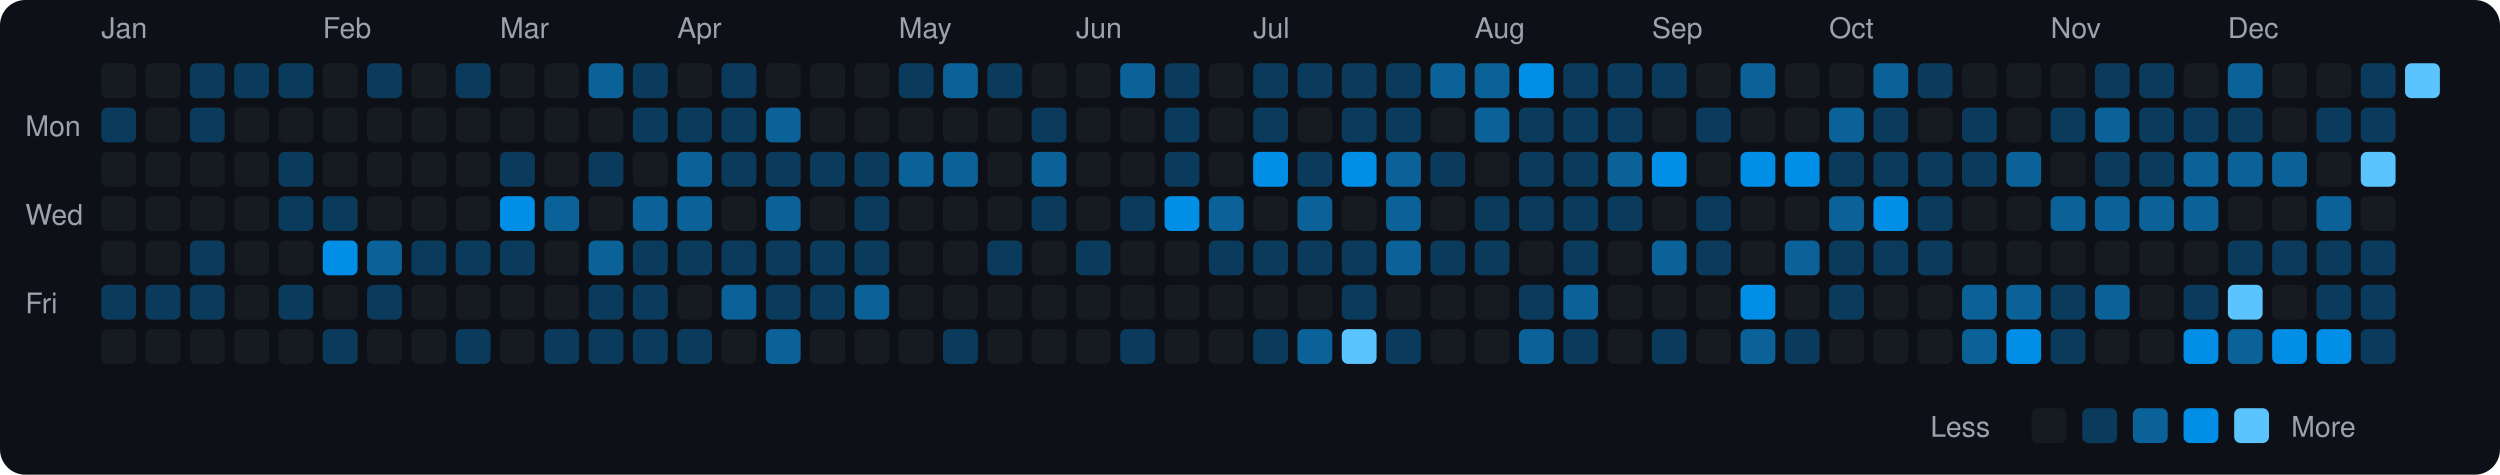
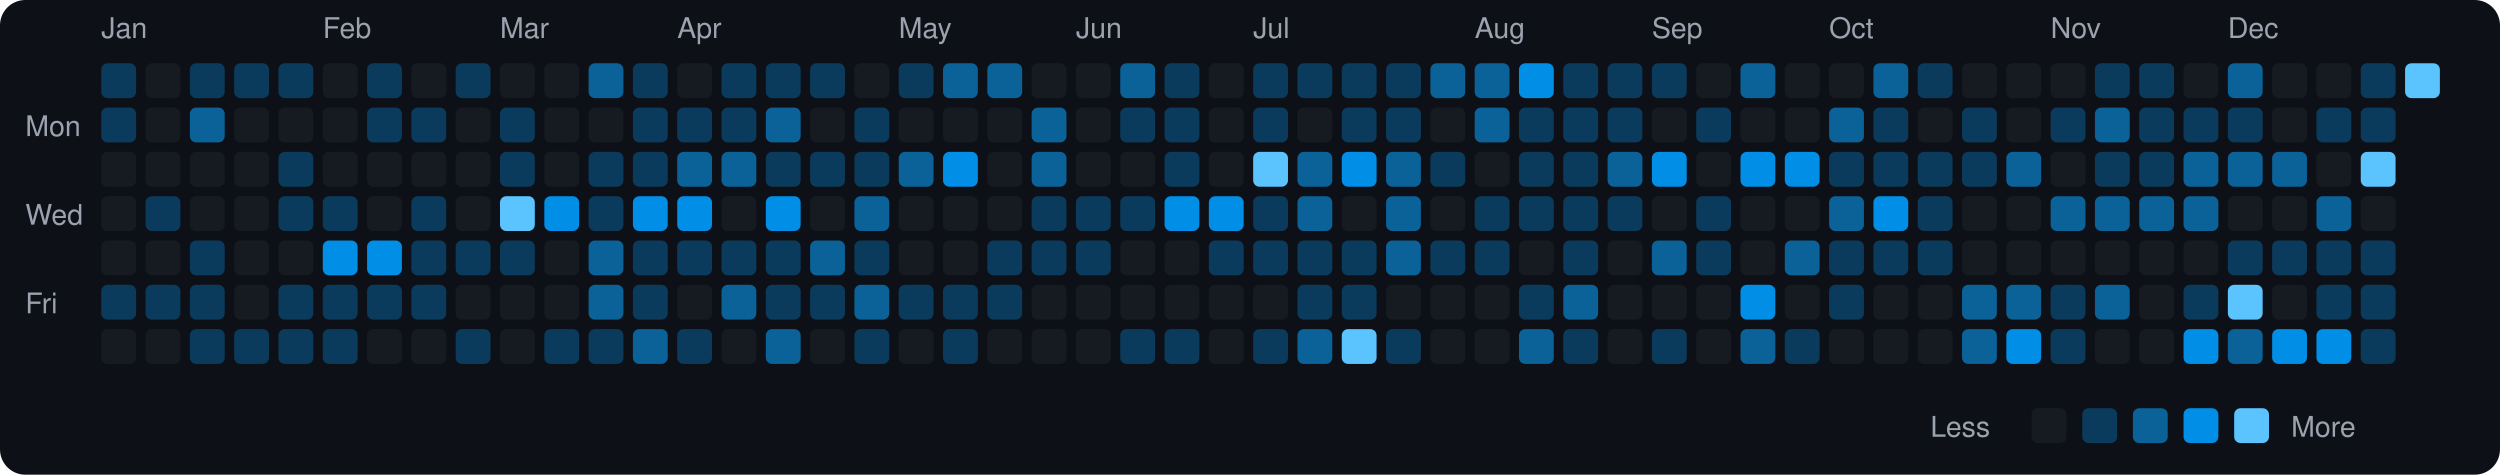
<svg xmlns="http://www.w3.org/2000/svg" viewBox="0 0 790 150" width="790" height="150">
  <rect width="790" height="150" fill="#0d1117" rx="8" ry="8" />
  <text x="8" y="43" fill="#9ca3af" font-size="9" font-family="-apple-system, BlinkMacSystemFont, 'Segoe UI', Helvetica, Arial, sans-serif">Mon</text>
  <text x="8" y="71" fill="#9ca3af" font-size="9" font-family="-apple-system, BlinkMacSystemFont, 'Segoe UI', Helvetica, Arial, sans-serif">Wed</text>
  <text x="8" y="99" fill="#9ca3af" font-size="9" font-family="-apple-system, BlinkMacSystemFont, 'Segoe UI', Helvetica, Arial, sans-serif">Fri</text>
  <text x="32" y="12" fill="#9ca3af" font-size="9" font-family="-apple-system, BlinkMacSystemFont, 'Segoe UI', Helvetica, Arial, sans-serif">Jan</text>
-   <rect x="32" y="20" width="11" height="11" rx="2" ry="2" fill="#161b22">
+   <rect x="32" y="20" width="11" height="11" rx="2" ry="2" fill="#0b3b5c">
    </rect>
  <rect x="32" y="34" width="11" height="11" rx="2" ry="2" fill="#0b3b5c">
    </rect>
  <rect x="32" y="48" width="11" height="11" rx="2" ry="2" fill="#161b22">
    </rect>
  <rect x="32" y="62" width="11" height="11" rx="2" ry="2" fill="#161b22">
    </rect>
  <rect x="32" y="76" width="11" height="11" rx="2" ry="2" fill="#161b22">
    </rect>
  <rect x="32" y="90" width="11" height="11" rx="2" ry="2" fill="#0b3b5c">
    </rect>
  <rect x="32" y="104" width="11" height="11" rx="2" ry="2" fill="#161b22">
    </rect>
  <rect x="46" y="20" width="11" height="11" rx="2" ry="2" fill="#161b22">
    </rect>
  <rect x="46" y="34" width="11" height="11" rx="2" ry="2" fill="#161b22">
    </rect>
  <rect x="46" y="48" width="11" height="11" rx="2" ry="2" fill="#161b22">
    </rect>
-   <rect x="46" y="62" width="11" height="11" rx="2" ry="2" fill="#161b22">
+   <rect x="46" y="62" width="11" height="11" rx="2" ry="2" fill="#0b3b5c">
    </rect>
  <rect x="46" y="76" width="11" height="11" rx="2" ry="2" fill="#161b22">
    </rect>
  <rect x="46" y="90" width="11" height="11" rx="2" ry="2" fill="#0b3b5c">
    </rect>
  <rect x="46" y="104" width="11" height="11" rx="2" ry="2" fill="#161b22">
    </rect>
  <rect x="60" y="20" width="11" height="11" rx="2" ry="2" fill="#0b3b5c">
    </rect>
-   <rect x="60" y="34" width="11" height="11" rx="2" ry="2" fill="#0b3b5c">
+   <rect x="60" y="34" width="11" height="11" rx="2" ry="2" fill="#0a6299">
    </rect>
  <rect x="60" y="48" width="11" height="11" rx="2" ry="2" fill="#161b22">
    </rect>
  <rect x="60" y="62" width="11" height="11" rx="2" ry="2" fill="#161b22">
    </rect>
  <rect x="60" y="76" width="11" height="11" rx="2" ry="2" fill="#0b3b5c">
    </rect>
  <rect x="60" y="90" width="11" height="11" rx="2" ry="2" fill="#0b3b5c">
    </rect>
-   <rect x="60" y="104" width="11" height="11" rx="2" ry="2" fill="#161b22">
+   <rect x="60" y="104" width="11" height="11" rx="2" ry="2" fill="#0b3b5c">
    </rect>
  <rect x="74" y="20" width="11" height="11" rx="2" ry="2" fill="#0b3b5c">
    </rect>
  <rect x="74" y="34" width="11" height="11" rx="2" ry="2" fill="#161b22">
    </rect>
  <rect x="74" y="48" width="11" height="11" rx="2" ry="2" fill="#161b22">
    </rect>
  <rect x="74" y="62" width="11" height="11" rx="2" ry="2" fill="#161b22">
    </rect>
  <rect x="74" y="76" width="11" height="11" rx="2" ry="2" fill="#161b22">
    </rect>
  <rect x="74" y="90" width="11" height="11" rx="2" ry="2" fill="#161b22">
    </rect>
-   <rect x="74" y="104" width="11" height="11" rx="2" ry="2" fill="#161b22">
+   <rect x="74" y="104" width="11" height="11" rx="2" ry="2" fill="#0b3b5c">
    </rect>
  <rect x="88" y="20" width="11" height="11" rx="2" ry="2" fill="#0b3b5c">
    </rect>
  <rect x="88" y="34" width="11" height="11" rx="2" ry="2" fill="#161b22">
    </rect>
  <rect x="88" y="48" width="11" height="11" rx="2" ry="2" fill="#0b3b5c">
    </rect>
  <rect x="88" y="62" width="11" height="11" rx="2" ry="2" fill="#0b3b5c">
    </rect>
  <rect x="88" y="76" width="11" height="11" rx="2" ry="2" fill="#161b22">
    </rect>
  <rect x="88" y="90" width="11" height="11" rx="2" ry="2" fill="#0b3b5c">
    </rect>
-   <rect x="88" y="104" width="11" height="11" rx="2" ry="2" fill="#161b22">
+   <rect x="88" y="104" width="11" height="11" rx="2" ry="2" fill="#0b3b5c">
    </rect>
  <text x="102" y="12" fill="#9ca3af" font-size="9" font-family="-apple-system, BlinkMacSystemFont, 'Segoe UI', Helvetica, Arial, sans-serif">Feb</text>
  <rect x="102" y="20" width="11" height="11" rx="2" ry="2" fill="#161b22">
    </rect>
  <rect x="102" y="34" width="11" height="11" rx="2" ry="2" fill="#161b22">
    </rect>
  <rect x="102" y="48" width="11" height="11" rx="2" ry="2" fill="#161b22">
    </rect>
  <rect x="102" y="62" width="11" height="11" rx="2" ry="2" fill="#0b3b5c">
    </rect>
  <rect x="102" y="76" width="11" height="11" rx="2" ry="2" fill="#008ee6">
    </rect>
-   <rect x="102" y="90" width="11" height="11" rx="2" ry="2" fill="#161b22">
+   <rect x="102" y="90" width="11" height="11" rx="2" ry="2" fill="#0b3b5c">
    </rect>
  <rect x="102" y="104" width="11" height="11" rx="2" ry="2" fill="#0b3b5c">
    </rect>
  <rect x="116" y="20" width="11" height="11" rx="2" ry="2" fill="#0b3b5c">
    </rect>
-   <rect x="116" y="34" width="11" height="11" rx="2" ry="2" fill="#161b22">
+   <rect x="116" y="34" width="11" height="11" rx="2" ry="2" fill="#0b3b5c">
    </rect>
  <rect x="116" y="48" width="11" height="11" rx="2" ry="2" fill="#161b22">
    </rect>
  <rect x="116" y="62" width="11" height="11" rx="2" ry="2" fill="#161b22">
    </rect>
-   <rect x="116" y="76" width="11" height="11" rx="2" ry="2" fill="#0a6299">
+   <rect x="116" y="76" width="11" height="11" rx="2" ry="2" fill="#008ee6">
    </rect>
  <rect x="116" y="90" width="11" height="11" rx="2" ry="2" fill="#0b3b5c">
    </rect>
  <rect x="116" y="104" width="11" height="11" rx="2" ry="2" fill="#161b22">
    </rect>
  <rect x="130" y="20" width="11" height="11" rx="2" ry="2" fill="#161b22">
    </rect>
-   <rect x="130" y="34" width="11" height="11" rx="2" ry="2" fill="#161b22">
+   <rect x="130" y="34" width="11" height="11" rx="2" ry="2" fill="#0b3b5c">
    </rect>
  <rect x="130" y="48" width="11" height="11" rx="2" ry="2" fill="#161b22">
    </rect>
-   <rect x="130" y="62" width="11" height="11" rx="2" ry="2" fill="#161b22">
+   <rect x="130" y="62" width="11" height="11" rx="2" ry="2" fill="#0b3b5c">
    </rect>
  <rect x="130" y="76" width="11" height="11" rx="2" ry="2" fill="#0b3b5c">
    </rect>
-   <rect x="130" y="90" width="11" height="11" rx="2" ry="2" fill="#161b22">
+   <rect x="130" y="90" width="11" height="11" rx="2" ry="2" fill="#0b3b5c">
    </rect>
  <rect x="130" y="104" width="11" height="11" rx="2" ry="2" fill="#161b22">
    </rect>
  <rect x="144" y="20" width="11" height="11" rx="2" ry="2" fill="#0b3b5c">
    </rect>
  <rect x="144" y="34" width="11" height="11" rx="2" ry="2" fill="#161b22">
    </rect>
  <rect x="144" y="48" width="11" height="11" rx="2" ry="2" fill="#161b22">
    </rect>
  <rect x="144" y="62" width="11" height="11" rx="2" ry="2" fill="#161b22">
    </rect>
  <rect x="144" y="76" width="11" height="11" rx="2" ry="2" fill="#0b3b5c">
    </rect>
  <rect x="144" y="90" width="11" height="11" rx="2" ry="2" fill="#161b22">
    </rect>
  <rect x="144" y="104" width="11" height="11" rx="2" ry="2" fill="#0b3b5c">
    </rect>
  <text x="158" y="12" fill="#9ca3af" font-size="9" font-family="-apple-system, BlinkMacSystemFont, 'Segoe UI', Helvetica, Arial, sans-serif">Mar</text>
  <rect x="158" y="20" width="11" height="11" rx="2" ry="2" fill="#161b22">
    </rect>
-   <rect x="158" y="34" width="11" height="11" rx="2" ry="2" fill="#161b22">
+   <rect x="158" y="34" width="11" height="11" rx="2" ry="2" fill="#0b3b5c">
    </rect>
  <rect x="158" y="48" width="11" height="11" rx="2" ry="2" fill="#0b3b5c">
    </rect>
-   <rect x="158" y="62" width="11" height="11" rx="2" ry="2" fill="#008ee6">
+   <rect x="158" y="62" width="11" height="11" rx="2" ry="2" fill="#5bc4ff">
    </rect>
  <rect x="158" y="76" width="11" height="11" rx="2" ry="2" fill="#0b3b5c">
    </rect>
  <rect x="158" y="90" width="11" height="11" rx="2" ry="2" fill="#161b22">
    </rect>
  <rect x="158" y="104" width="11" height="11" rx="2" ry="2" fill="#161b22">
    </rect>
  <rect x="172" y="20" width="11" height="11" rx="2" ry="2" fill="#161b22">
    </rect>
  <rect x="172" y="34" width="11" height="11" rx="2" ry="2" fill="#161b22">
    </rect>
  <rect x="172" y="48" width="11" height="11" rx="2" ry="2" fill="#161b22">
    </rect>
-   <rect x="172" y="62" width="11" height="11" rx="2" ry="2" fill="#0a6299">
+   <rect x="172" y="62" width="11" height="11" rx="2" ry="2" fill="#008ee6">
    </rect>
  <rect x="172" y="76" width="11" height="11" rx="2" ry="2" fill="#161b22">
    </rect>
  <rect x="172" y="90" width="11" height="11" rx="2" ry="2" fill="#161b22">
    </rect>
  <rect x="172" y="104" width="11" height="11" rx="2" ry="2" fill="#0b3b5c">
    </rect>
  <rect x="186" y="20" width="11" height="11" rx="2" ry="2" fill="#0a6299">
    </rect>
  <rect x="186" y="34" width="11" height="11" rx="2" ry="2" fill="#161b22">
    </rect>
  <rect x="186" y="48" width="11" height="11" rx="2" ry="2" fill="#0b3b5c">
    </rect>
-   <rect x="186" y="62" width="11" height="11" rx="2" ry="2" fill="#161b22">
+   <rect x="186" y="62" width="11" height="11" rx="2" ry="2" fill="#0b3b5c">
    </rect>
  <rect x="186" y="76" width="11" height="11" rx="2" ry="2" fill="#0a6299">
    </rect>
-   <rect x="186" y="90" width="11" height="11" rx="2" ry="2" fill="#0b3b5c">
+   <rect x="186" y="90" width="11" height="11" rx="2" ry="2" fill="#0a6299">
    </rect>
  <rect x="186" y="104" width="11" height="11" rx="2" ry="2" fill="#0b3b5c">
    </rect>
  <rect x="200" y="20" width="11" height="11" rx="2" ry="2" fill="#0b3b5c">
    </rect>
  <rect x="200" y="34" width="11" height="11" rx="2" ry="2" fill="#0b3b5c">
    </rect>
-   <rect x="200" y="48" width="11" height="11" rx="2" ry="2" fill="#161b22">
-     </rect>
-   <rect x="200" y="62" width="11" height="11" rx="2" ry="2" fill="#0a6299">
+   <rect x="200" y="48" width="11" height="11" rx="2" ry="2" fill="#0b3b5c">
+     </rect>
+   <rect x="200" y="62" width="11" height="11" rx="2" ry="2" fill="#008ee6">
    </rect>
  <rect x="200" y="76" width="11" height="11" rx="2" ry="2" fill="#0b3b5c">
    </rect>
  <rect x="200" y="90" width="11" height="11" rx="2" ry="2" fill="#0b3b5c">
    </rect>
-   <rect x="200" y="104" width="11" height="11" rx="2" ry="2" fill="#0b3b5c">
+   <rect x="200" y="104" width="11" height="11" rx="2" ry="2" fill="#0a6299">
    </rect>
  <text x="214" y="12" fill="#9ca3af" font-size="9" font-family="-apple-system, BlinkMacSystemFont, 'Segoe UI', Helvetica, Arial, sans-serif">Apr</text>
  <rect x="214" y="20" width="11" height="11" rx="2" ry="2" fill="#161b22">
    </rect>
  <rect x="214" y="34" width="11" height="11" rx="2" ry="2" fill="#0b3b5c">
    </rect>
  <rect x="214" y="48" width="11" height="11" rx="2" ry="2" fill="#0a6299">
    </rect>
-   <rect x="214" y="62" width="11" height="11" rx="2" ry="2" fill="#0a6299">
+   <rect x="214" y="62" width="11" height="11" rx="2" ry="2" fill="#008ee6">
    </rect>
  <rect x="214" y="76" width="11" height="11" rx="2" ry="2" fill="#0b3b5c">
    </rect>
  <rect x="214" y="90" width="11" height="11" rx="2" ry="2" fill="#161b22">
    </rect>
  <rect x="214" y="104" width="11" height="11" rx="2" ry="2" fill="#0b3b5c">
    </rect>
  <rect x="228" y="20" width="11" height="11" rx="2" ry="2" fill="#0b3b5c">
    </rect>
  <rect x="228" y="34" width="11" height="11" rx="2" ry="2" fill="#0b3b5c">
    </rect>
-   <rect x="228" y="48" width="11" height="11" rx="2" ry="2" fill="#0b3b5c">
+   <rect x="228" y="48" width="11" height="11" rx="2" ry="2" fill="#0a6299">
    </rect>
  <rect x="228" y="62" width="11" height="11" rx="2" ry="2" fill="#161b22">
    </rect>
  <rect x="228" y="76" width="11" height="11" rx="2" ry="2" fill="#0b3b5c">
    </rect>
  <rect x="228" y="90" width="11" height="11" rx="2" ry="2" fill="#0a6299">
    </rect>
  <rect x="228" y="104" width="11" height="11" rx="2" ry="2" fill="#161b22">
    </rect>
-   <rect x="242" y="20" width="11" height="11" rx="2" ry="2" fill="#161b22">
+   <rect x="242" y="20" width="11" height="11" rx="2" ry="2" fill="#0b3b5c">
    </rect>
  <rect x="242" y="34" width="11" height="11" rx="2" ry="2" fill="#0a6299">
    </rect>
  <rect x="242" y="48" width="11" height="11" rx="2" ry="2" fill="#0b3b5c">
    </rect>
-   <rect x="242" y="62" width="11" height="11" rx="2" ry="2" fill="#0a6299">
+   <rect x="242" y="62" width="11" height="11" rx="2" ry="2" fill="#008ee6">
    </rect>
  <rect x="242" y="76" width="11" height="11" rx="2" ry="2" fill="#0b3b5c">
    </rect>
  <rect x="242" y="90" width="11" height="11" rx="2" ry="2" fill="#0b3b5c">
    </rect>
  <rect x="242" y="104" width="11" height="11" rx="2" ry="2" fill="#0a6299">
    </rect>
-   <rect x="256" y="20" width="11" height="11" rx="2" ry="2" fill="#161b22">
+   <rect x="256" y="20" width="11" height="11" rx="2" ry="2" fill="#0b3b5c">
    </rect>
  <rect x="256" y="34" width="11" height="11" rx="2" ry="2" fill="#161b22">
    </rect>
  <rect x="256" y="48" width="11" height="11" rx="2" ry="2" fill="#0b3b5c">
    </rect>
  <rect x="256" y="62" width="11" height="11" rx="2" ry="2" fill="#161b22">
    </rect>
-   <rect x="256" y="76" width="11" height="11" rx="2" ry="2" fill="#0b3b5c">
+   <rect x="256" y="76" width="11" height="11" rx="2" ry="2" fill="#0a6299">
    </rect>
  <rect x="256" y="90" width="11" height="11" rx="2" ry="2" fill="#0b3b5c">
    </rect>
  <rect x="256" y="104" width="11" height="11" rx="2" ry="2" fill="#161b22">
    </rect>
  <rect x="270" y="20" width="11" height="11" rx="2" ry="2" fill="#161b22">
    </rect>
-   <rect x="270" y="34" width="11" height="11" rx="2" ry="2" fill="#161b22">
+   <rect x="270" y="34" width="11" height="11" rx="2" ry="2" fill="#0b3b5c">
    </rect>
  <rect x="270" y="48" width="11" height="11" rx="2" ry="2" fill="#0b3b5c">
    </rect>
-   <rect x="270" y="62" width="11" height="11" rx="2" ry="2" fill="#0b3b5c">
+   <rect x="270" y="62" width="11" height="11" rx="2" ry="2" fill="#0a6299">
    </rect>
  <rect x="270" y="76" width="11" height="11" rx="2" ry="2" fill="#0b3b5c">
    </rect>
  <rect x="270" y="90" width="11" height="11" rx="2" ry="2" fill="#0a6299">
    </rect>
-   <rect x="270" y="104" width="11" height="11" rx="2" ry="2" fill="#161b22">
+   <rect x="270" y="104" width="11" height="11" rx="2" ry="2" fill="#0b3b5c">
    </rect>
  <text x="284" y="12" fill="#9ca3af" font-size="9" font-family="-apple-system, BlinkMacSystemFont, 'Segoe UI', Helvetica, Arial, sans-serif">May</text>
  <rect x="284" y="20" width="11" height="11" rx="2" ry="2" fill="#0b3b5c">
    </rect>
  <rect x="284" y="34" width="11" height="11" rx="2" ry="2" fill="#161b22">
    </rect>
  <rect x="284" y="48" width="11" height="11" rx="2" ry="2" fill="#0a6299">
    </rect>
  <rect x="284" y="62" width="11" height="11" rx="2" ry="2" fill="#161b22">
    </rect>
  <rect x="284" y="76" width="11" height="11" rx="2" ry="2" fill="#161b22">
    </rect>
-   <rect x="284" y="90" width="11" height="11" rx="2" ry="2" fill="#161b22">
+   <rect x="284" y="90" width="11" height="11" rx="2" ry="2" fill="#0b3b5c">
    </rect>
  <rect x="284" y="104" width="11" height="11" rx="2" ry="2" fill="#161b22">
    </rect>
  <rect x="298" y="20" width="11" height="11" rx="2" ry="2" fill="#0a6299">
    </rect>
  <rect x="298" y="34" width="11" height="11" rx="2" ry="2" fill="#161b22">
    </rect>
-   <rect x="298" y="48" width="11" height="11" rx="2" ry="2" fill="#0a6299">
+   <rect x="298" y="48" width="11" height="11" rx="2" ry="2" fill="#008ee6">
    </rect>
  <rect x="298" y="62" width="11" height="11" rx="2" ry="2" fill="#161b22">
    </rect>
  <rect x="298" y="76" width="11" height="11" rx="2" ry="2" fill="#161b22">
    </rect>
-   <rect x="298" y="90" width="11" height="11" rx="2" ry="2" fill="#161b22">
+   <rect x="298" y="90" width="11" height="11" rx="2" ry="2" fill="#0b3b5c">
    </rect>
  <rect x="298" y="104" width="11" height="11" rx="2" ry="2" fill="#0b3b5c">
    </rect>
-   <rect x="312" y="20" width="11" height="11" rx="2" ry="2" fill="#0b3b5c">
+   <rect x="312" y="20" width="11" height="11" rx="2" ry="2" fill="#0a6299">
    </rect>
  <rect x="312" y="34" width="11" height="11" rx="2" ry="2" fill="#161b22">
    </rect>
  <rect x="312" y="48" width="11" height="11" rx="2" ry="2" fill="#161b22">
    </rect>
  <rect x="312" y="62" width="11" height="11" rx="2" ry="2" fill="#161b22">
    </rect>
  <rect x="312" y="76" width="11" height="11" rx="2" ry="2" fill="#0b3b5c">
    </rect>
-   <rect x="312" y="90" width="11" height="11" rx="2" ry="2" fill="#161b22">
+   <rect x="312" y="90" width="11" height="11" rx="2" ry="2" fill="#0b3b5c">
    </rect>
  <rect x="312" y="104" width="11" height="11" rx="2" ry="2" fill="#161b22">
    </rect>
  <rect x="326" y="20" width="11" height="11" rx="2" ry="2" fill="#161b22">
    </rect>
-   <rect x="326" y="34" width="11" height="11" rx="2" ry="2" fill="#0b3b5c">
+   <rect x="326" y="34" width="11" height="11" rx="2" ry="2" fill="#0a6299">
    </rect>
  <rect x="326" y="48" width="11" height="11" rx="2" ry="2" fill="#0a6299">
    </rect>
  <rect x="326" y="62" width="11" height="11" rx="2" ry="2" fill="#0b3b5c">
    </rect>
-   <rect x="326" y="76" width="11" height="11" rx="2" ry="2" fill="#161b22">
+   <rect x="326" y="76" width="11" height="11" rx="2" ry="2" fill="#0b3b5c">
    </rect>
  <rect x="326" y="90" width="11" height="11" rx="2" ry="2" fill="#161b22">
    </rect>
  <rect x="326" y="104" width="11" height="11" rx="2" ry="2" fill="#161b22">
    </rect>
  <text x="340" y="12" fill="#9ca3af" font-size="9" font-family="-apple-system, BlinkMacSystemFont, 'Segoe UI', Helvetica, Arial, sans-serif">Jun</text>
  <rect x="340" y="20" width="11" height="11" rx="2" ry="2" fill="#161b22">
    </rect>
  <rect x="340" y="34" width="11" height="11" rx="2" ry="2" fill="#161b22">
    </rect>
  <rect x="340" y="48" width="11" height="11" rx="2" ry="2" fill="#161b22">
    </rect>
-   <rect x="340" y="62" width="11" height="11" rx="2" ry="2" fill="#161b22">
+   <rect x="340" y="62" width="11" height="11" rx="2" ry="2" fill="#0b3b5c">
    </rect>
  <rect x="340" y="76" width="11" height="11" rx="2" ry="2" fill="#0b3b5c">
    </rect>
  <rect x="340" y="90" width="11" height="11" rx="2" ry="2" fill="#161b22">
    </rect>
  <rect x="340" y="104" width="11" height="11" rx="2" ry="2" fill="#161b22">
    </rect>
  <rect x="354" y="20" width="11" height="11" rx="2" ry="2" fill="#0a6299">
    </rect>
-   <rect x="354" y="34" width="11" height="11" rx="2" ry="2" fill="#161b22">
+   <rect x="354" y="34" width="11" height="11" rx="2" ry="2" fill="#0b3b5c">
    </rect>
  <rect x="354" y="48" width="11" height="11" rx="2" ry="2" fill="#161b22">
    </rect>
  <rect x="354" y="62" width="11" height="11" rx="2" ry="2" fill="#0b3b5c">
    </rect>
  <rect x="354" y="76" width="11" height="11" rx="2" ry="2" fill="#161b22">
    </rect>
  <rect x="354" y="90" width="11" height="11" rx="2" ry="2" fill="#161b22">
    </rect>
  <rect x="354" y="104" width="11" height="11" rx="2" ry="2" fill="#0b3b5c">
    </rect>
  <rect x="368" y="20" width="11" height="11" rx="2" ry="2" fill="#0b3b5c">
    </rect>
  <rect x="368" y="34" width="11" height="11" rx="2" ry="2" fill="#0b3b5c">
    </rect>
  <rect x="368" y="48" width="11" height="11" rx="2" ry="2" fill="#0b3b5c">
    </rect>
  <rect x="368" y="62" width="11" height="11" rx="2" ry="2" fill="#008ee6">
    </rect>
  <rect x="368" y="76" width="11" height="11" rx="2" ry="2" fill="#161b22">
    </rect>
  <rect x="368" y="90" width="11" height="11" rx="2" ry="2" fill="#161b22">
    </rect>
-   <rect x="368" y="104" width="11" height="11" rx="2" ry="2" fill="#161b22">
+   <rect x="368" y="104" width="11" height="11" rx="2" ry="2" fill="#0b3b5c">
    </rect>
  <rect x="382" y="20" width="11" height="11" rx="2" ry="2" fill="#161b22">
    </rect>
  <rect x="382" y="34" width="11" height="11" rx="2" ry="2" fill="#161b22">
    </rect>
  <rect x="382" y="48" width="11" height="11" rx="2" ry="2" fill="#161b22">
    </rect>
-   <rect x="382" y="62" width="11" height="11" rx="2" ry="2" fill="#0a6299">
+   <rect x="382" y="62" width="11" height="11" rx="2" ry="2" fill="#008ee6">
    </rect>
  <rect x="382" y="76" width="11" height="11" rx="2" ry="2" fill="#0b3b5c">
    </rect>
  <rect x="382" y="90" width="11" height="11" rx="2" ry="2" fill="#161b22">
    </rect>
  <rect x="382" y="104" width="11" height="11" rx="2" ry="2" fill="#161b22">
    </rect>
  <text x="396" y="12" fill="#9ca3af" font-size="9" font-family="-apple-system, BlinkMacSystemFont, 'Segoe UI', Helvetica, Arial, sans-serif">Jul</text>
  <rect x="396" y="20" width="11" height="11" rx="2" ry="2" fill="#0b3b5c">
    </rect>
  <rect x="396" y="34" width="11" height="11" rx="2" ry="2" fill="#0b3b5c">
    </rect>
-   <rect x="396" y="48" width="11" height="11" rx="2" ry="2" fill="#008ee6">
-     </rect>
-   <rect x="396" y="62" width="11" height="11" rx="2" ry="2" fill="#161b22">
+   <rect x="396" y="48" width="11" height="11" rx="2" ry="2" fill="#5bc4ff">
+     </rect>
+   <rect x="396" y="62" width="11" height="11" rx="2" ry="2" fill="#0b3b5c">
    </rect>
  <rect x="396" y="76" width="11" height="11" rx="2" ry="2" fill="#0b3b5c">
    </rect>
  <rect x="396" y="90" width="11" height="11" rx="2" ry="2" fill="#161b22">
    </rect>
  <rect x="396" y="104" width="11" height="11" rx="2" ry="2" fill="#0b3b5c">
    </rect>
  <rect x="410" y="20" width="11" height="11" rx="2" ry="2" fill="#0b3b5c">
    </rect>
  <rect x="410" y="34" width="11" height="11" rx="2" ry="2" fill="#161b22">
    </rect>
-   <rect x="410" y="48" width="11" height="11" rx="2" ry="2" fill="#0b3b5c">
+   <rect x="410" y="48" width="11" height="11" rx="2" ry="2" fill="#0a6299">
    </rect>
  <rect x="410" y="62" width="11" height="11" rx="2" ry="2" fill="#0a6299">
    </rect>
  <rect x="410" y="76" width="11" height="11" rx="2" ry="2" fill="#0b3b5c">
    </rect>
-   <rect x="410" y="90" width="11" height="11" rx="2" ry="2" fill="#161b22">
+   <rect x="410" y="90" width="11" height="11" rx="2" ry="2" fill="#0b3b5c">
    </rect>
  <rect x="410" y="104" width="11" height="11" rx="2" ry="2" fill="#0a6299">
    </rect>
  <rect x="424" y="20" width="11" height="11" rx="2" ry="2" fill="#0b3b5c">
    </rect>
  <rect x="424" y="34" width="11" height="11" rx="2" ry="2" fill="#0b3b5c">
    </rect>
  <rect x="424" y="48" width="11" height="11" rx="2" ry="2" fill="#008ee6">
    </rect>
  <rect x="424" y="62" width="11" height="11" rx="2" ry="2" fill="#161b22">
    </rect>
  <rect x="424" y="76" width="11" height="11" rx="2" ry="2" fill="#0b3b5c">
    </rect>
  <rect x="424" y="90" width="11" height="11" rx="2" ry="2" fill="#0b3b5c">
    </rect>
  <rect x="424" y="104" width="11" height="11" rx="2" ry="2" fill="#5bc4ff">
    </rect>
  <rect x="438" y="20" width="11" height="11" rx="2" ry="2" fill="#0b3b5c">
    </rect>
  <rect x="438" y="34" width="11" height="11" rx="2" ry="2" fill="#0b3b5c">
    </rect>
  <rect x="438" y="48" width="11" height="11" rx="2" ry="2" fill="#0a6299">
    </rect>
  <rect x="438" y="62" width="11" height="11" rx="2" ry="2" fill="#0a6299">
    </rect>
  <rect x="438" y="76" width="11" height="11" rx="2" ry="2" fill="#0a6299">
    </rect>
  <rect x="438" y="90" width="11" height="11" rx="2" ry="2" fill="#161b22">
    </rect>
  <rect x="438" y="104" width="11" height="11" rx="2" ry="2" fill="#0b3b5c">
    </rect>
  <rect x="452" y="20" width="11" height="11" rx="2" ry="2" fill="#0a6299">
    </rect>
  <rect x="452" y="34" width="11" height="11" rx="2" ry="2" fill="#161b22">
    </rect>
  <rect x="452" y="48" width="11" height="11" rx="2" ry="2" fill="#0b3b5c">
    </rect>
  <rect x="452" y="62" width="11" height="11" rx="2" ry="2" fill="#161b22">
    </rect>
  <rect x="452" y="76" width="11" height="11" rx="2" ry="2" fill="#0b3b5c">
    </rect>
  <rect x="452" y="90" width="11" height="11" rx="2" ry="2" fill="#161b22">
    </rect>
  <rect x="452" y="104" width="11" height="11" rx="2" ry="2" fill="#161b22">
    </rect>
  <text x="466" y="12" fill="#9ca3af" font-size="9" font-family="-apple-system, BlinkMacSystemFont, 'Segoe UI', Helvetica, Arial, sans-serif">Aug</text>
  <rect x="466" y="20" width="11" height="11" rx="2" ry="2" fill="#0a6299">
    </rect>
  <rect x="466" y="34" width="11" height="11" rx="2" ry="2" fill="#0a6299">
    </rect>
  <rect x="466" y="48" width="11" height="11" rx="2" ry="2" fill="#161b22">
    </rect>
  <rect x="466" y="62" width="11" height="11" rx="2" ry="2" fill="#0b3b5c">
    </rect>
  <rect x="466" y="76" width="11" height="11" rx="2" ry="2" fill="#0b3b5c">
    </rect>
  <rect x="466" y="90" width="11" height="11" rx="2" ry="2" fill="#161b22">
    </rect>
  <rect x="466" y="104" width="11" height="11" rx="2" ry="2" fill="#161b22">
    </rect>
  <rect x="480" y="20" width="11" height="11" rx="2" ry="2" fill="#008ee6">
    </rect>
  <rect x="480" y="34" width="11" height="11" rx="2" ry="2" fill="#0b3b5c">
    </rect>
  <rect x="480" y="48" width="11" height="11" rx="2" ry="2" fill="#0b3b5c">
    </rect>
  <rect x="480" y="62" width="11" height="11" rx="2" ry="2" fill="#0b3b5c">
    </rect>
  <rect x="480" y="76" width="11" height="11" rx="2" ry="2" fill="#161b22">
    </rect>
  <rect x="480" y="90" width="11" height="11" rx="2" ry="2" fill="#0b3b5c">
    </rect>
  <rect x="480" y="104" width="11" height="11" rx="2" ry="2" fill="#0a6299">
    </rect>
  <rect x="494" y="20" width="11" height="11" rx="2" ry="2" fill="#0b3b5c">
    </rect>
  <rect x="494" y="34" width="11" height="11" rx="2" ry="2" fill="#0b3b5c">
    </rect>
  <rect x="494" y="48" width="11" height="11" rx="2" ry="2" fill="#0b3b5c">
    </rect>
  <rect x="494" y="62" width="11" height="11" rx="2" ry="2" fill="#0b3b5c">
    </rect>
  <rect x="494" y="76" width="11" height="11" rx="2" ry="2" fill="#0b3b5c">
    </rect>
  <rect x="494" y="90" width="11" height="11" rx="2" ry="2" fill="#0a6299">
    </rect>
  <rect x="494" y="104" width="11" height="11" rx="2" ry="2" fill="#0b3b5c">
    </rect>
  <rect x="508" y="20" width="11" height="11" rx="2" ry="2" fill="#0b3b5c">
    </rect>
  <rect x="508" y="34" width="11" height="11" rx="2" ry="2" fill="#0b3b5c">
    </rect>
  <rect x="508" y="48" width="11" height="11" rx="2" ry="2" fill="#0a6299">
    </rect>
  <rect x="508" y="62" width="11" height="11" rx="2" ry="2" fill="#0b3b5c">
    </rect>
  <rect x="508" y="76" width="11" height="11" rx="2" ry="2" fill="#161b22">
    </rect>
  <rect x="508" y="90" width="11" height="11" rx="2" ry="2" fill="#161b22">
    </rect>
  <rect x="508" y="104" width="11" height="11" rx="2" ry="2" fill="#161b22">
    </rect>
  <text x="522" y="12" fill="#9ca3af" font-size="9" font-family="-apple-system, BlinkMacSystemFont, 'Segoe UI', Helvetica, Arial, sans-serif">Sep</text>
  <rect x="522" y="20" width="11" height="11" rx="2" ry="2" fill="#0b3b5c">
    </rect>
  <rect x="522" y="34" width="11" height="11" rx="2" ry="2" fill="#161b22">
    </rect>
  <rect x="522" y="48" width="11" height="11" rx="2" ry="2" fill="#008ee6">
    </rect>
  <rect x="522" y="62" width="11" height="11" rx="2" ry="2" fill="#161b22">
    </rect>
  <rect x="522" y="76" width="11" height="11" rx="2" ry="2" fill="#0a6299">
    </rect>
  <rect x="522" y="90" width="11" height="11" rx="2" ry="2" fill="#161b22">
    </rect>
  <rect x="522" y="104" width="11" height="11" rx="2" ry="2" fill="#0b3b5c">
    </rect>
  <rect x="536" y="20" width="11" height="11" rx="2" ry="2" fill="#161b22">
    </rect>
  <rect x="536" y="34" width="11" height="11" rx="2" ry="2" fill="#0b3b5c">
    </rect>
  <rect x="536" y="48" width="11" height="11" rx="2" ry="2" fill="#161b22">
    </rect>
  <rect x="536" y="62" width="11" height="11" rx="2" ry="2" fill="#0b3b5c">
    </rect>
  <rect x="536" y="76" width="11" height="11" rx="2" ry="2" fill="#0b3b5c">
    </rect>
  <rect x="536" y="90" width="11" height="11" rx="2" ry="2" fill="#161b22">
    </rect>
  <rect x="536" y="104" width="11" height="11" rx="2" ry="2" fill="#161b22">
    </rect>
  <rect x="550" y="20" width="11" height="11" rx="2" ry="2" fill="#0a6299">
    </rect>
  <rect x="550" y="34" width="11" height="11" rx="2" ry="2" fill="#161b22">
    </rect>
  <rect x="550" y="48" width="11" height="11" rx="2" ry="2" fill="#008ee6">
    </rect>
  <rect x="550" y="62" width="11" height="11" rx="2" ry="2" fill="#161b22">
    </rect>
  <rect x="550" y="76" width="11" height="11" rx="2" ry="2" fill="#161b22">
    </rect>
  <rect x="550" y="90" width="11" height="11" rx="2" ry="2" fill="#008ee6">
    </rect>
  <rect x="550" y="104" width="11" height="11" rx="2" ry="2" fill="#0a6299">
    </rect>
  <rect x="564" y="20" width="11" height="11" rx="2" ry="2" fill="#161b22">
    </rect>
  <rect x="564" y="34" width="11" height="11" rx="2" ry="2" fill="#161b22">
    </rect>
  <rect x="564" y="48" width="11" height="11" rx="2" ry="2" fill="#008ee6">
    </rect>
  <rect x="564" y="62" width="11" height="11" rx="2" ry="2" fill="#161b22">
    </rect>
  <rect x="564" y="76" width="11" height="11" rx="2" ry="2" fill="#0a6299">
    </rect>
  <rect x="564" y="90" width="11" height="11" rx="2" ry="2" fill="#161b22">
    </rect>
  <rect x="564" y="104" width="11" height="11" rx="2" ry="2" fill="#0b3b5c">
    </rect>
  <text x="578" y="12" fill="#9ca3af" font-size="9" font-family="-apple-system, BlinkMacSystemFont, 'Segoe UI', Helvetica, Arial, sans-serif">Oct</text>
  <rect x="578" y="20" width="11" height="11" rx="2" ry="2" fill="#161b22">
    </rect>
  <rect x="578" y="34" width="11" height="11" rx="2" ry="2" fill="#0a6299">
    </rect>
  <rect x="578" y="48" width="11" height="11" rx="2" ry="2" fill="#0b3b5c">
    </rect>
  <rect x="578" y="62" width="11" height="11" rx="2" ry="2" fill="#0a6299">
    </rect>
  <rect x="578" y="76" width="11" height="11" rx="2" ry="2" fill="#0b3b5c">
    </rect>
  <rect x="578" y="90" width="11" height="11" rx="2" ry="2" fill="#0b3b5c">
    </rect>
  <rect x="578" y="104" width="11" height="11" rx="2" ry="2" fill="#161b22">
    </rect>
  <rect x="592" y="20" width="11" height="11" rx="2" ry="2" fill="#0a6299">
    </rect>
  <rect x="592" y="34" width="11" height="11" rx="2" ry="2" fill="#0b3b5c">
    </rect>
  <rect x="592" y="48" width="11" height="11" rx="2" ry="2" fill="#0b3b5c">
    </rect>
  <rect x="592" y="62" width="11" height="11" rx="2" ry="2" fill="#008ee6">
    </rect>
  <rect x="592" y="76" width="11" height="11" rx="2" ry="2" fill="#0b3b5c">
    </rect>
  <rect x="592" y="90" width="11" height="11" rx="2" ry="2" fill="#161b22">
    </rect>
  <rect x="592" y="104" width="11" height="11" rx="2" ry="2" fill="#161b22">
    </rect>
  <rect x="606" y="20" width="11" height="11" rx="2" ry="2" fill="#0b3b5c">
    </rect>
  <rect x="606" y="34" width="11" height="11" rx="2" ry="2" fill="#161b22">
    </rect>
  <rect x="606" y="48" width="11" height="11" rx="2" ry="2" fill="#0b3b5c">
    </rect>
  <rect x="606" y="62" width="11" height="11" rx="2" ry="2" fill="#0b3b5c">
    </rect>
  <rect x="606" y="76" width="11" height="11" rx="2" ry="2" fill="#0b3b5c">
    </rect>
  <rect x="606" y="90" width="11" height="11" rx="2" ry="2" fill="#161b22">
    </rect>
  <rect x="606" y="104" width="11" height="11" rx="2" ry="2" fill="#161b22">
    </rect>
  <rect x="620" y="20" width="11" height="11" rx="2" ry="2" fill="#161b22">
    </rect>
  <rect x="620" y="34" width="11" height="11" rx="2" ry="2" fill="#0b3b5c">
    </rect>
  <rect x="620" y="48" width="11" height="11" rx="2" ry="2" fill="#0b3b5c">
    </rect>
  <rect x="620" y="62" width="11" height="11" rx="2" ry="2" fill="#161b22">
    </rect>
  <rect x="620" y="76" width="11" height="11" rx="2" ry="2" fill="#161b22">
    </rect>
  <rect x="620" y="90" width="11" height="11" rx="2" ry="2" fill="#0a6299">
    </rect>
  <rect x="620" y="104" width="11" height="11" rx="2" ry="2" fill="#0a6299">
    </rect>
  <rect x="634" y="20" width="11" height="11" rx="2" ry="2" fill="#161b22">
    </rect>
  <rect x="634" y="34" width="11" height="11" rx="2" ry="2" fill="#161b22">
    </rect>
  <rect x="634" y="48" width="11" height="11" rx="2" ry="2" fill="#0a6299">
    </rect>
  <rect x="634" y="62" width="11" height="11" rx="2" ry="2" fill="#161b22">
    </rect>
  <rect x="634" y="76" width="11" height="11" rx="2" ry="2" fill="#161b22">
    </rect>
  <rect x="634" y="90" width="11" height="11" rx="2" ry="2" fill="#0a6299">
    </rect>
  <rect x="634" y="104" width="11" height="11" rx="2" ry="2" fill="#008ee6">
    </rect>
  <text x="648" y="12" fill="#9ca3af" font-size="9" font-family="-apple-system, BlinkMacSystemFont, 'Segoe UI', Helvetica, Arial, sans-serif">Nov</text>
  <rect x="648" y="20" width="11" height="11" rx="2" ry="2" fill="#161b22">
    </rect>
  <rect x="648" y="34" width="11" height="11" rx="2" ry="2" fill="#0b3b5c">
    </rect>
  <rect x="648" y="48" width="11" height="11" rx="2" ry="2" fill="#161b22">
    </rect>
  <rect x="648" y="62" width="11" height="11" rx="2" ry="2" fill="#0a6299">
    </rect>
  <rect x="648" y="76" width="11" height="11" rx="2" ry="2" fill="#161b22">
    </rect>
  <rect x="648" y="90" width="11" height="11" rx="2" ry="2" fill="#0b3b5c">
    </rect>
  <rect x="648" y="104" width="11" height="11" rx="2" ry="2" fill="#0b3b5c">
    </rect>
  <rect x="662" y="20" width="11" height="11" rx="2" ry="2" fill="#0b3b5c">
    </rect>
  <rect x="662" y="34" width="11" height="11" rx="2" ry="2" fill="#0a6299">
    </rect>
  <rect x="662" y="48" width="11" height="11" rx="2" ry="2" fill="#0b3b5c">
    </rect>
  <rect x="662" y="62" width="11" height="11" rx="2" ry="2" fill="#0a6299">
    </rect>
  <rect x="662" y="76" width="11" height="11" rx="2" ry="2" fill="#161b22">
    </rect>
  <rect x="662" y="90" width="11" height="11" rx="2" ry="2" fill="#0a6299">
    </rect>
  <rect x="662" y="104" width="11" height="11" rx="2" ry="2" fill="#161b22">
    </rect>
  <rect x="676" y="20" width="11" height="11" rx="2" ry="2" fill="#0b3b5c">
    </rect>
  <rect x="676" y="34" width="11" height="11" rx="2" ry="2" fill="#0b3b5c">
    </rect>
  <rect x="676" y="48" width="11" height="11" rx="2" ry="2" fill="#0b3b5c">
    </rect>
  <rect x="676" y="62" width="11" height="11" rx="2" ry="2" fill="#0a6299">
    </rect>
  <rect x="676" y="76" width="11" height="11" rx="2" ry="2" fill="#161b22">
    </rect>
  <rect x="676" y="90" width="11" height="11" rx="2" ry="2" fill="#161b22">
    </rect>
  <rect x="676" y="104" width="11" height="11" rx="2" ry="2" fill="#161b22">
    </rect>
  <rect x="690" y="20" width="11" height="11" rx="2" ry="2" fill="#161b22">
    </rect>
  <rect x="690" y="34" width="11" height="11" rx="2" ry="2" fill="#0b3b5c">
    </rect>
  <rect x="690" y="48" width="11" height="11" rx="2" ry="2" fill="#0a6299">
    </rect>
  <rect x="690" y="62" width="11" height="11" rx="2" ry="2" fill="#0a6299">
    </rect>
  <rect x="690" y="76" width="11" height="11" rx="2" ry="2" fill="#161b22">
    </rect>
  <rect x="690" y="90" width="11" height="11" rx="2" ry="2" fill="#0b3b5c">
    </rect>
  <rect x="690" y="104" width="11" height="11" rx="2" ry="2" fill="#008ee6">
    </rect>
  <text x="704" y="12" fill="#9ca3af" font-size="9" font-family="-apple-system, BlinkMacSystemFont, 'Segoe UI', Helvetica, Arial, sans-serif">Dec</text>
  <rect x="704" y="20" width="11" height="11" rx="2" ry="2" fill="#0a6299">
    </rect>
  <rect x="704" y="34" width="11" height="11" rx="2" ry="2" fill="#0b3b5c">
    </rect>
  <rect x="704" y="48" width="11" height="11" rx="2" ry="2" fill="#0a6299">
    </rect>
  <rect x="704" y="62" width="11" height="11" rx="2" ry="2" fill="#161b22">
    </rect>
  <rect x="704" y="76" width="11" height="11" rx="2" ry="2" fill="#0b3b5c">
    </rect>
  <rect x="704" y="90" width="11" height="11" rx="2" ry="2" fill="#5bc4ff">
    </rect>
  <rect x="704" y="104" width="11" height="11" rx="2" ry="2" fill="#0a6299">
    </rect>
  <rect x="718" y="20" width="11" height="11" rx="2" ry="2" fill="#161b22">
    </rect>
  <rect x="718" y="34" width="11" height="11" rx="2" ry="2" fill="#161b22">
    </rect>
  <rect x="718" y="48" width="11" height="11" rx="2" ry="2" fill="#0a6299">
    </rect>
  <rect x="718" y="62" width="11" height="11" rx="2" ry="2" fill="#161b22">
    </rect>
  <rect x="718" y="76" width="11" height="11" rx="2" ry="2" fill="#0b3b5c">
    </rect>
  <rect x="718" y="90" width="11" height="11" rx="2" ry="2" fill="#161b22">
    </rect>
  <rect x="718" y="104" width="11" height="11" rx="2" ry="2" fill="#008ee6">
    </rect>
  <rect x="732" y="20" width="11" height="11" rx="2" ry="2" fill="#161b22">
    </rect>
  <rect x="732" y="34" width="11" height="11" rx="2" ry="2" fill="#0b3b5c">
    </rect>
  <rect x="732" y="48" width="11" height="11" rx="2" ry="2" fill="#161b22">
    </rect>
  <rect x="732" y="62" width="11" height="11" rx="2" ry="2" fill="#0a6299">
    </rect>
  <rect x="732" y="76" width="11" height="11" rx="2" ry="2" fill="#0b3b5c">
    </rect>
  <rect x="732" y="90" width="11" height="11" rx="2" ry="2" fill="#0b3b5c">
    </rect>
  <rect x="732" y="104" width="11" height="11" rx="2" ry="2" fill="#008ee6">
    </rect>
  <rect x="746" y="20" width="11" height="11" rx="2" ry="2" fill="#0b3b5c">
    </rect>
  <rect x="746" y="34" width="11" height="11" rx="2" ry="2" fill="#0b3b5c">
    </rect>
  <rect x="746" y="48" width="11" height="11" rx="2" ry="2" fill="#5bc4ff">
    </rect>
  <rect x="746" y="62" width="11" height="11" rx="2" ry="2" fill="#161b22">
    </rect>
  <rect x="746" y="76" width="11" height="11" rx="2" ry="2" fill="#0b3b5c">
    </rect>
  <rect x="746" y="90" width="11" height="11" rx="2" ry="2" fill="#0b3b5c">
    </rect>
  <rect x="746" y="104" width="11" height="11" rx="2" ry="2" fill="#0b3b5c">
    </rect>
  <rect x="760" y="20" width="11" height="11" rx="2" ry="2" fill="#5bc4ff">
    </rect>
  <text x="610" y="138" fill="#9ca3af" font-size="9" font-family="-apple-system, BlinkMacSystemFont, 'Segoe UI', Helvetica, Arial, sans-serif">Less</text>
  <rect x="642" y="129" width="11" height="11" rx="2" ry="2" fill="#161b22" />
  <rect x="658" y="129" width="11" height="11" rx="2" ry="2" fill="#0b3b5c" />
  <rect x="674" y="129" width="11" height="11" rx="2" ry="2" fill="#0a6299" />
  <rect x="690" y="129" width="11" height="11" rx="2" ry="2" fill="#008ee6" />
  <rect x="706" y="129" width="11" height="11" rx="2" ry="2" fill="#5bc4ff" />
  <text x="724" y="138" fill="#9ca3af" font-size="9" font-family="-apple-system, BlinkMacSystemFont, 'Segoe UI', Helvetica, Arial, sans-serif">More</text>
</svg>
